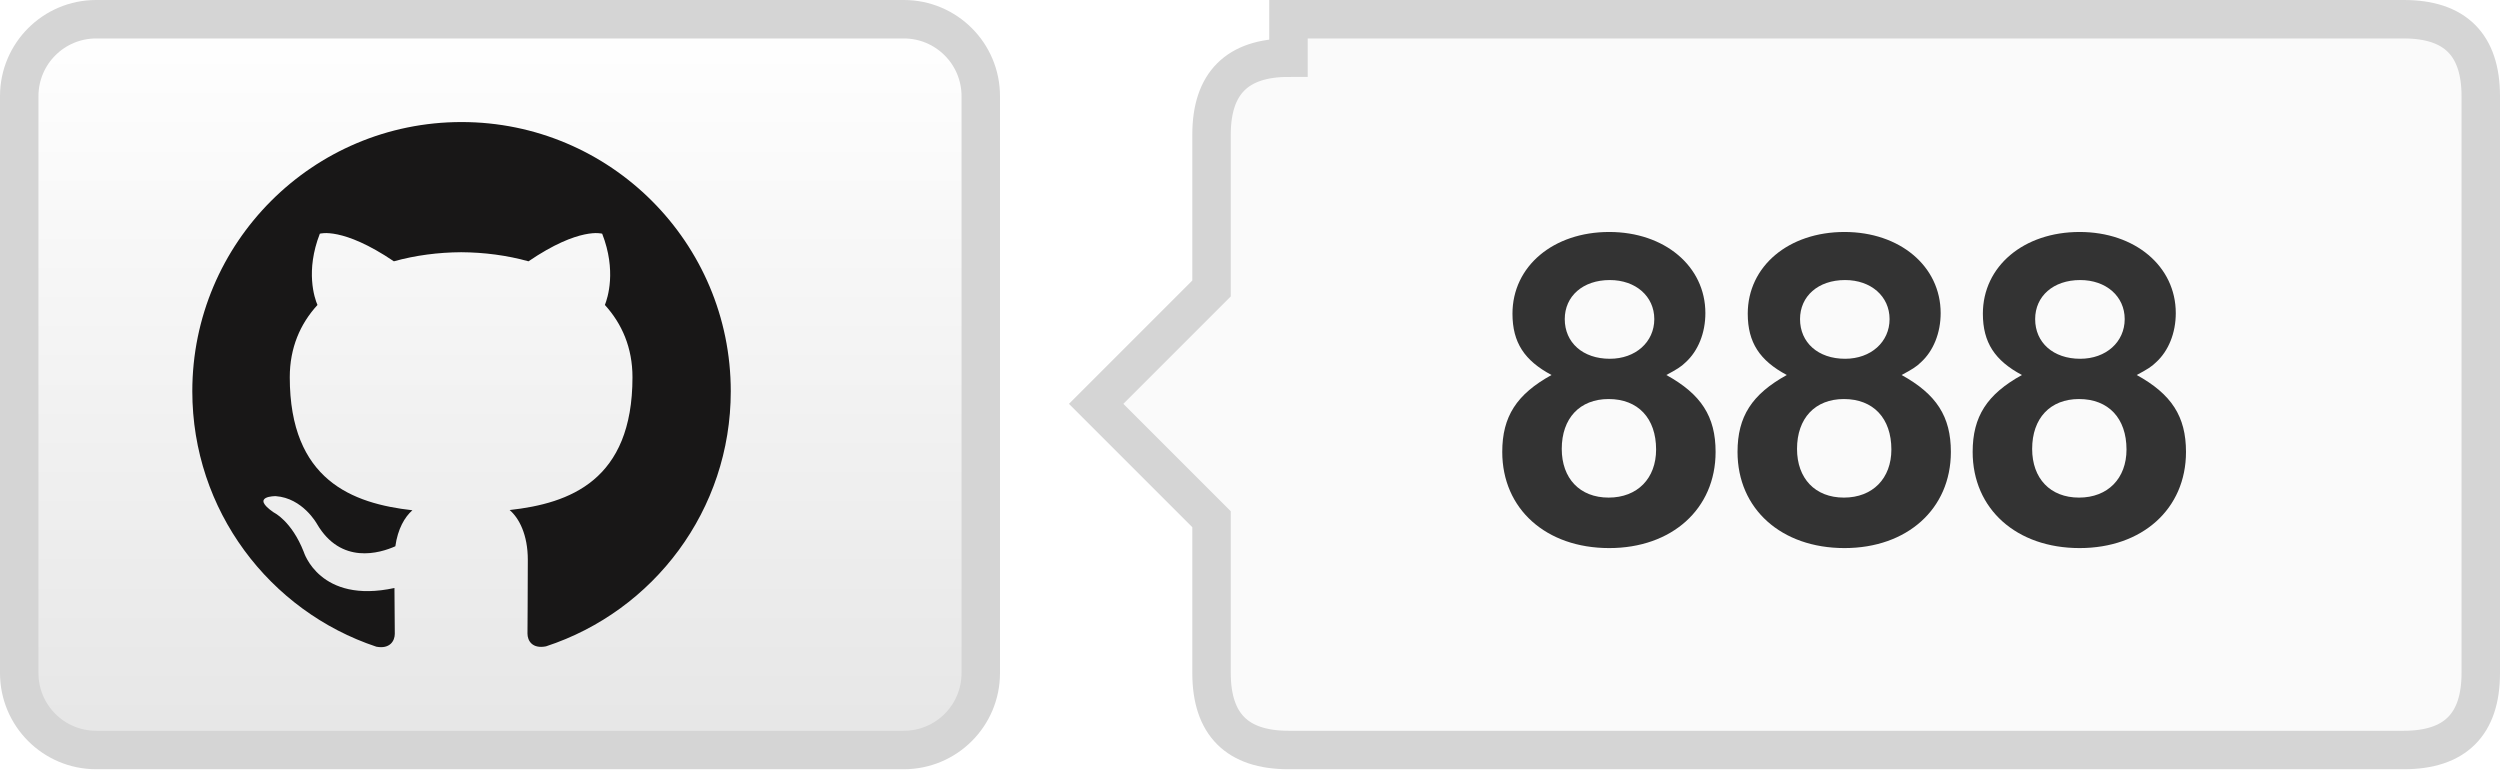
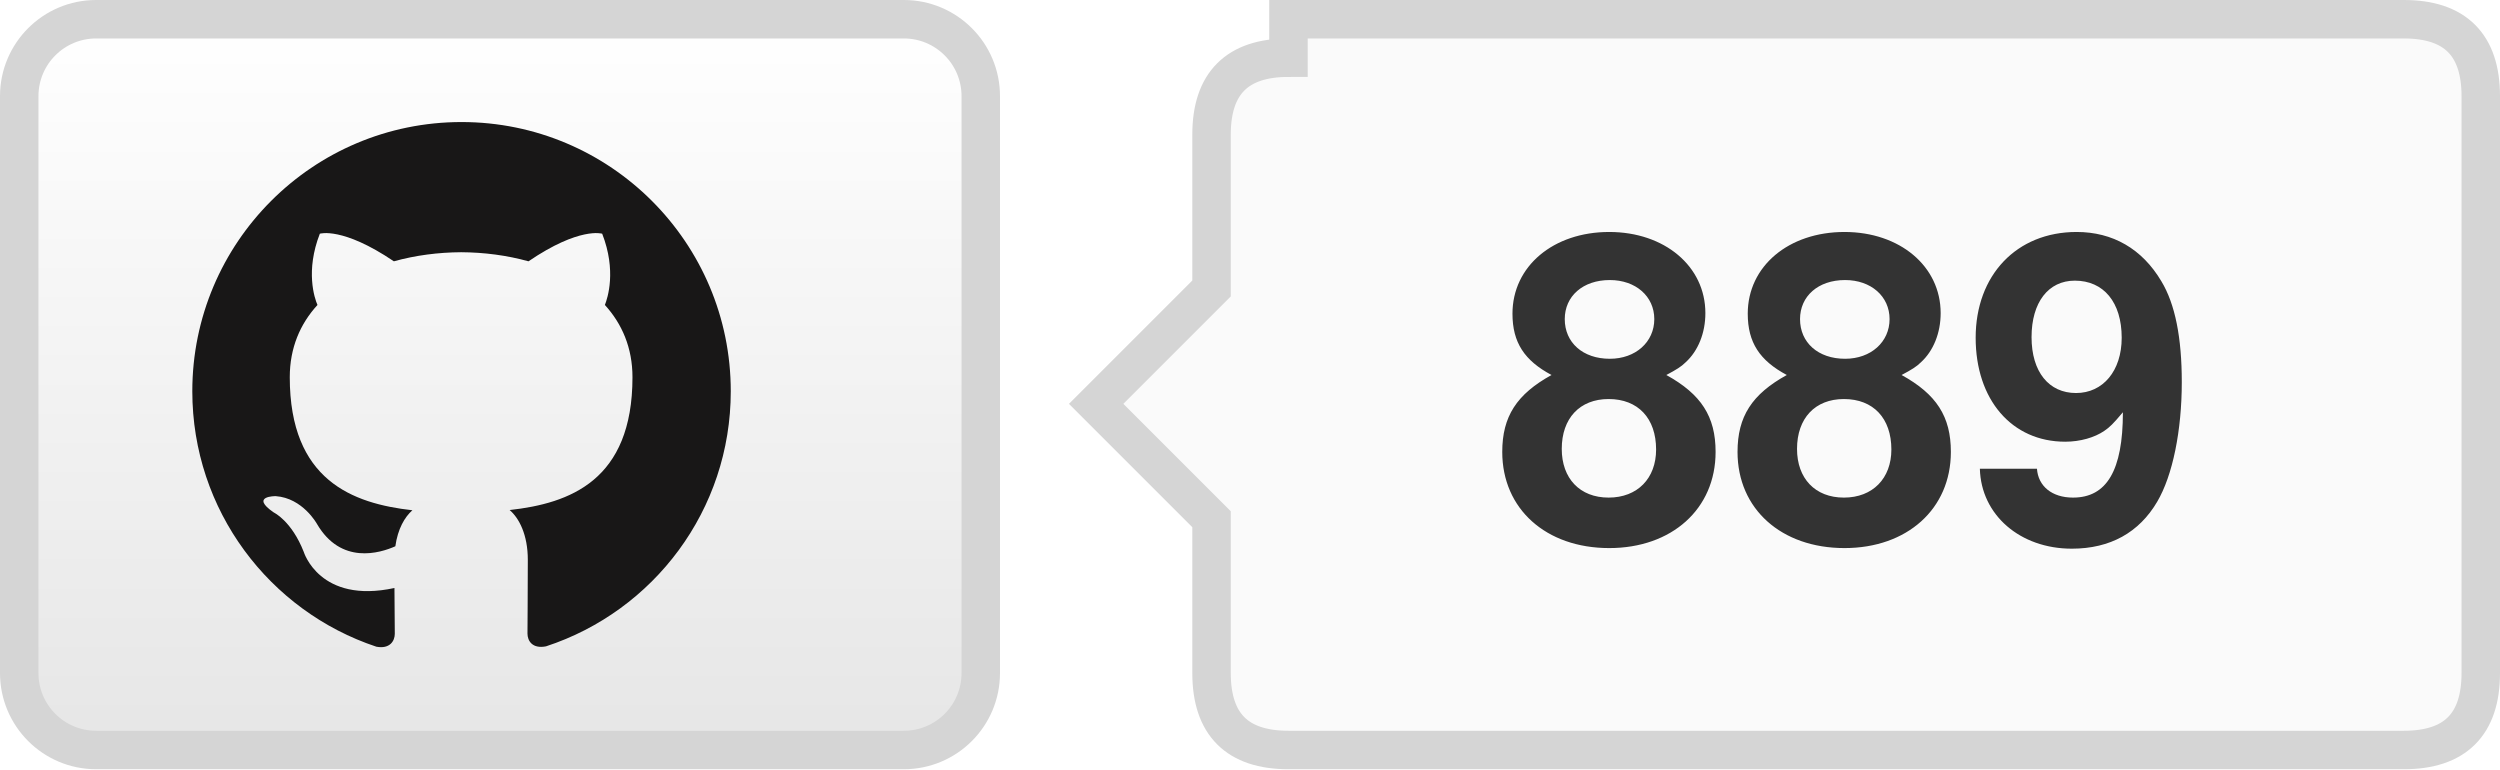
- <svg xmlns="http://www.w3.org/2000/svg" width="65" height="20" role="img" aria-label="TrajectoryCrafter/TrajectoryCrafter: 888 GitHub stars">
+ <svg xmlns="http://www.w3.org/2000/svg" width="65" height="20" role="img" aria-label="TrajectoryCrafter/TrajectoryCrafter: 889 GitHub stars">
  <defs>
    <linearGradient id="bg" x2="0" y2="100%">
      <stop offset="0" stop-color="#fff" />
      <stop offset="1" stop-color="#e6e6e6" />
    </linearGradient>
  </defs>
  <rect x=".5" y=".5" width="25" height="19" rx="2" fill="url(#bg)" stroke="#d5d5d5" />
  <g transform="translate(5 3) scale(.583333)" fill="#181717">
    <path d="M12 .297C5.37.297 0 5.67 0 12.297c0 5.303 3.438 9.8 8.205 11.385.6.113.82-.258.82-.577 0-.285-.01-1.04-.015-2.04-3.338.724-4.043-1.61-4.043-1.61C4.422 18.07 3.633 17.7 3.633 17.7c-1.087-.744.084-.729.084-.729 1.205.084 1.838 1.236 1.838 1.236 1.07 1.835 2.809 1.305 3.495.998.108-.776.417-1.305.76-1.605-2.665-.3-5.466-1.332-5.466-5.93 0-1.31.465-2.38 1.235-3.22-.135-.303-.54-1.523.105-3.176 0 0 1.005-.322 3.3 1.23.96-.267 1.98-.399 3-.405 1.02.006 2.04.138 3 .405 2.28-1.552 3.285-1.23 3.285-1.23.645 1.653.24 2.873.12 3.176.765.84 1.23 1.91 1.23 3.22 0 4.61-2.805 5.625-5.475 5.92.42.36.81 1.096.81 2.22 0 1.606-.015 2.896-.015 3.286 0 .315.21.69.825.57C20.565 22.092 24 17.592 24 12.297c0-6.627-5.373-12-12-12" />
  </g>
  <path d="M33.5 .5h29q2 0 2 2v15q0 2-2 2h-29q-2 0-2-2v-4l-3-3 3-3v-4q0-2 2-2z" fill="#fafafa" stroke="#d5d5d5" />
-   <text x="48.0" y="14" text-anchor="middle" fill="#333" font-family="Helvetica Neue,Helvetica,Arial,sans-serif" font-weight="700" font-size="11">888</text>
+   <text x="48.0" y="14" text-anchor="middle" fill="#333" font-family="Helvetica Neue,Helvetica,Arial,sans-serif" font-weight="700" font-size="11">889</text>
</svg>
